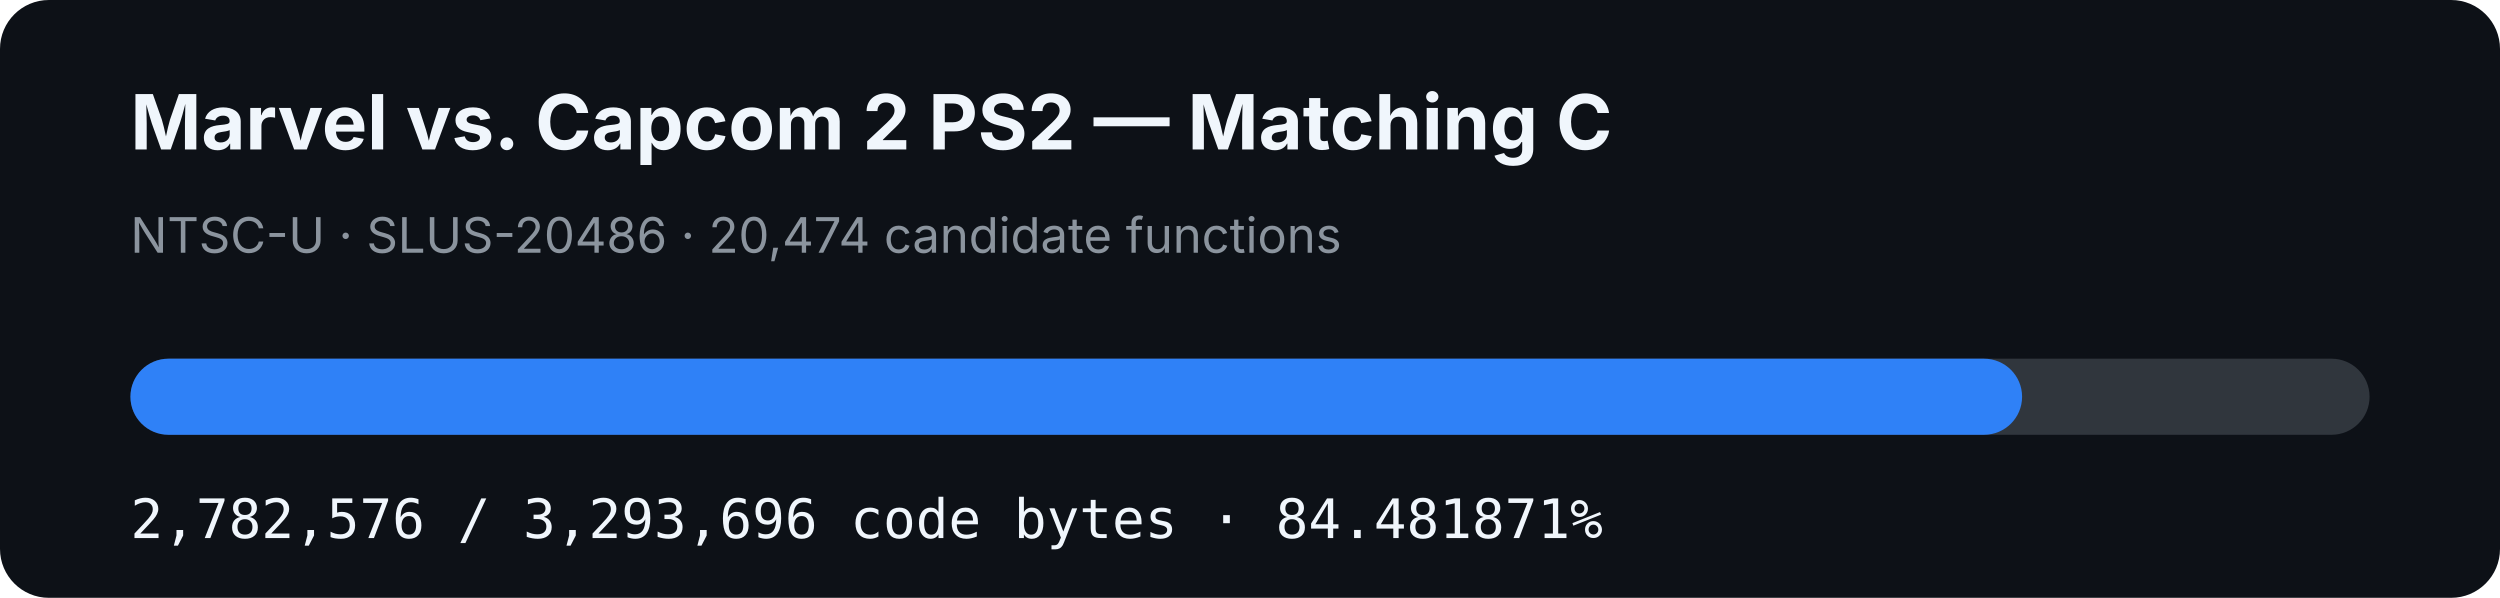
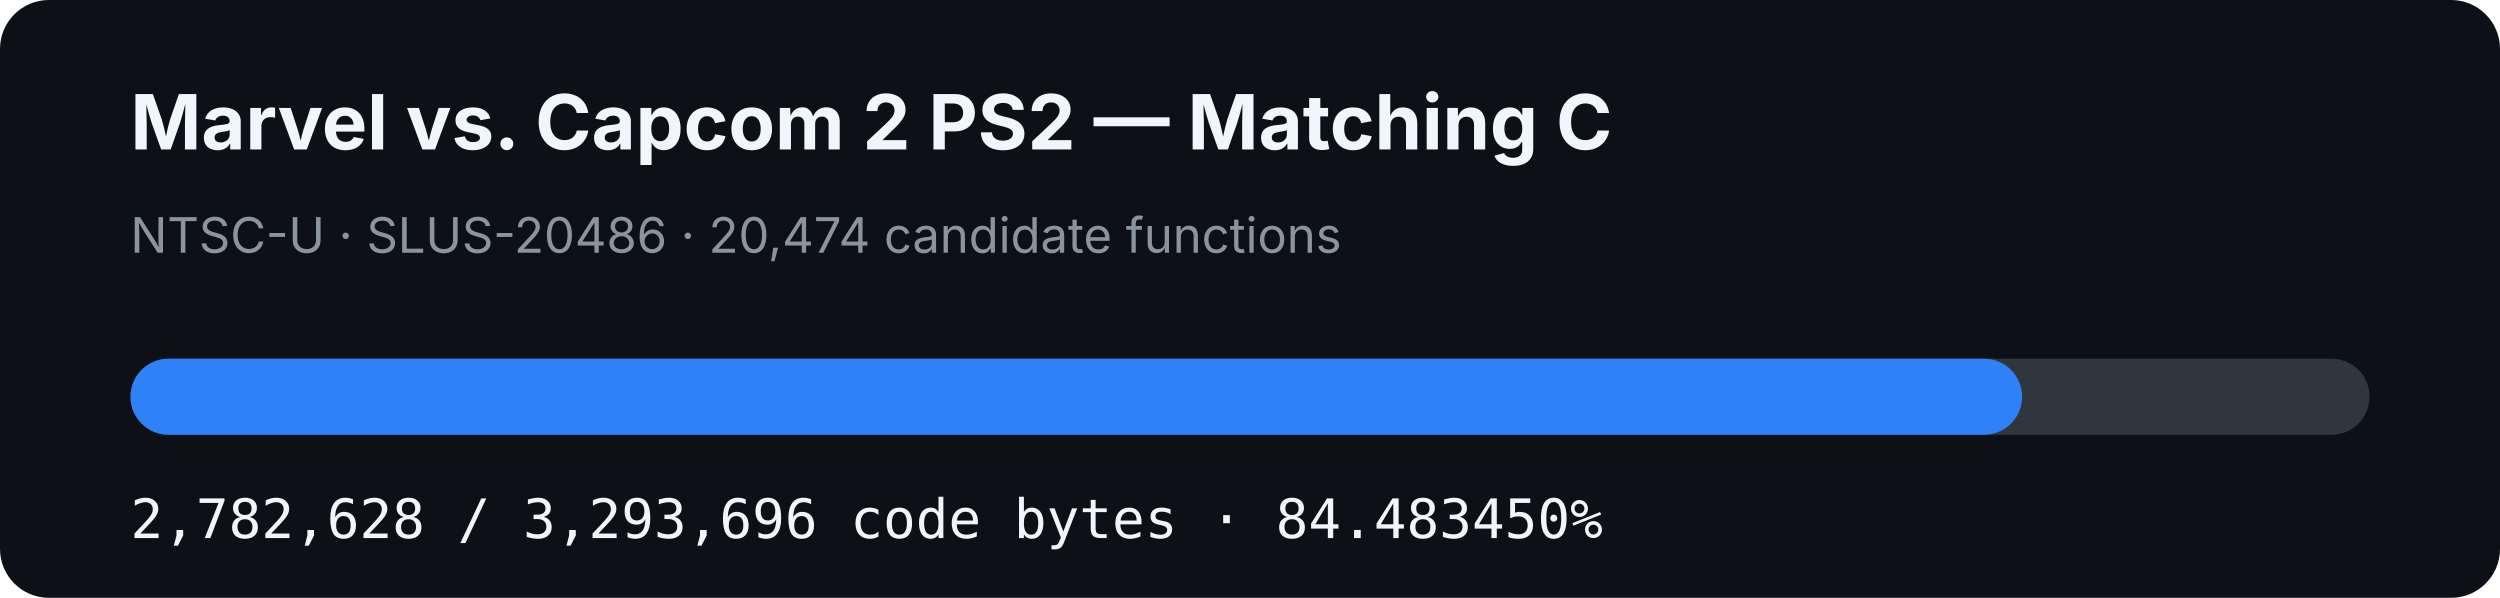
- <svg xmlns="http://www.w3.org/2000/svg" width="920" height="220" viewBox="0 0 920 220" role="img" aria-label="MVC2 PS2 matching C progress: 84.481871%">
+ <svg xmlns="http://www.w3.org/2000/svg" width="920" height="220" viewBox="0 0 920 220" role="img" aria-label="MVC2 PS2 matching C progress: 84.483450%">
  <rect width="920" height="220" rx="18" fill="#0d1117" />
  <text x="48" y="55" fill="#f0f6fc" font-family="-apple-system,BlinkMacSystemFont,Segoe UI,sans-serif" font-size="28" font-weight="700">Marvel vs. Capcom 2 PS2 — Matching C</text>
  <text x="48" y="93" fill="#8b949e" font-family="-apple-system,BlinkMacSystemFont,Segoe UI,sans-serif" font-size="18">NTSC-U · SLUS-20486 · 20,474 candidate functions</text>
  <rect x="48" y="132" width="824" height="28" rx="14" fill="#30363d" />
-   <rect x="48" y="132" width="696.131" height="28" rx="14" fill="#2f81f7" />
-   <text x="48" y="198" fill="#f0f6fc" font-family="ui-monospace,SFMono-Regular,Menlo,monospace" font-size="20">2,782,576 / 3,293,696 code bytes · 84.481871%</text>
+   <rect x="48" y="132" width="696.144" height="28" rx="14" fill="#2f81f7" />
+   <text x="48" y="198" fill="#f0f6fc" font-family="ui-monospace,SFMono-Regular,Menlo,monospace" font-size="20">2,782,628 / 3,293,696 code bytes · 84.483450%</text>
</svg>
